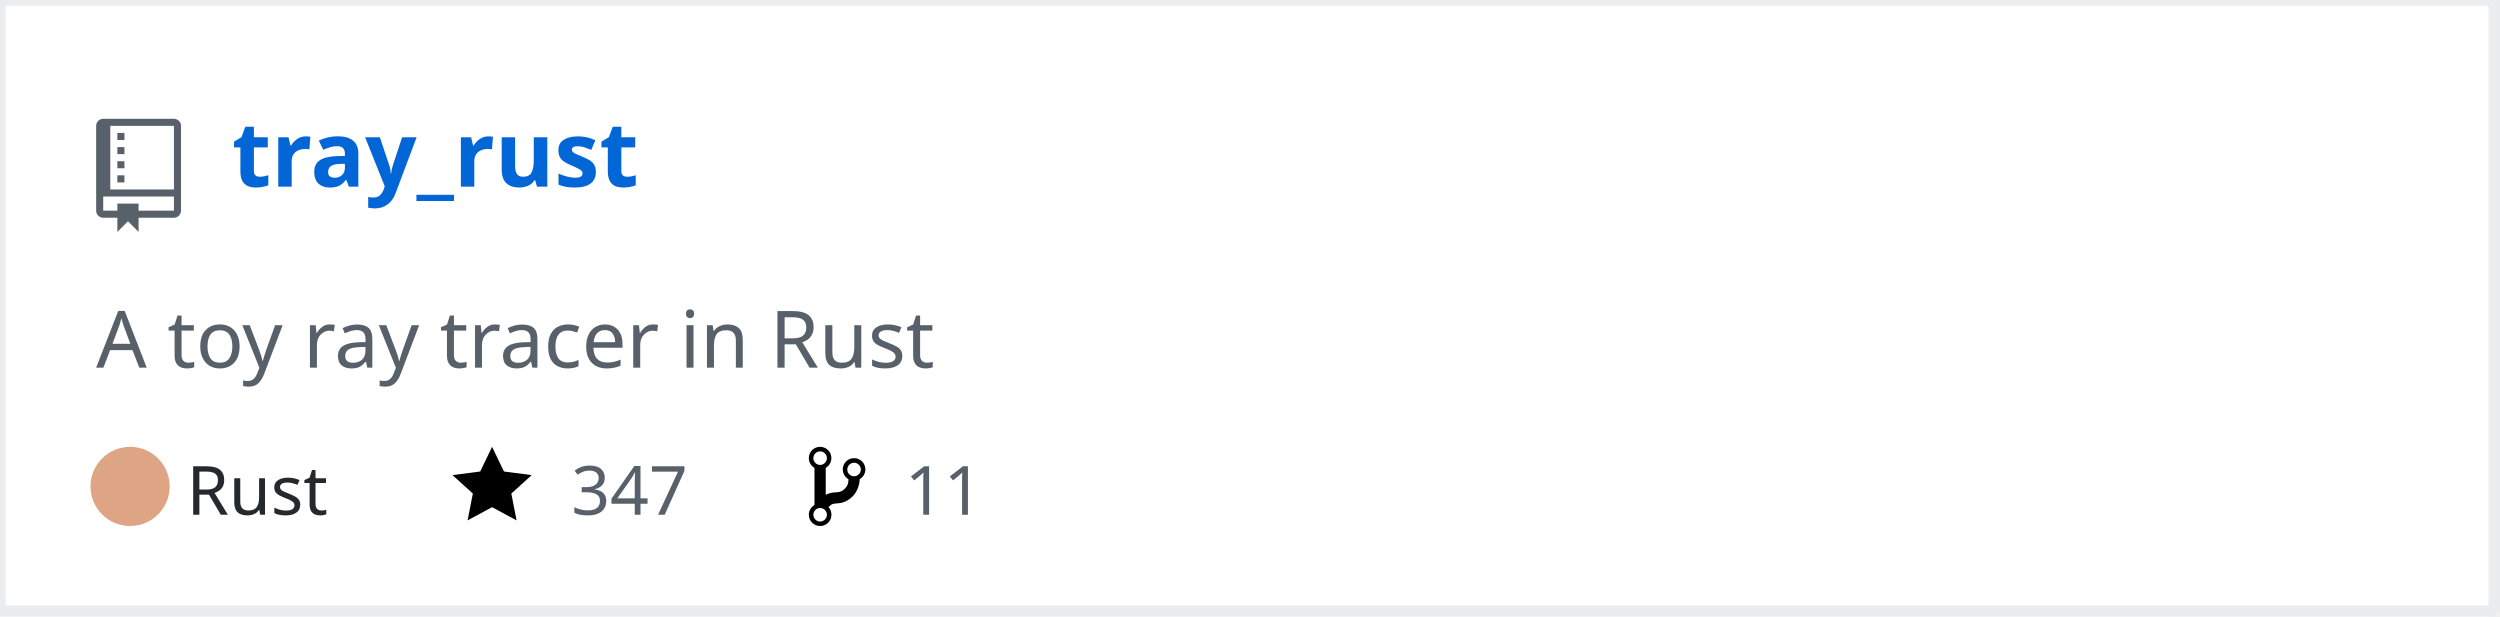
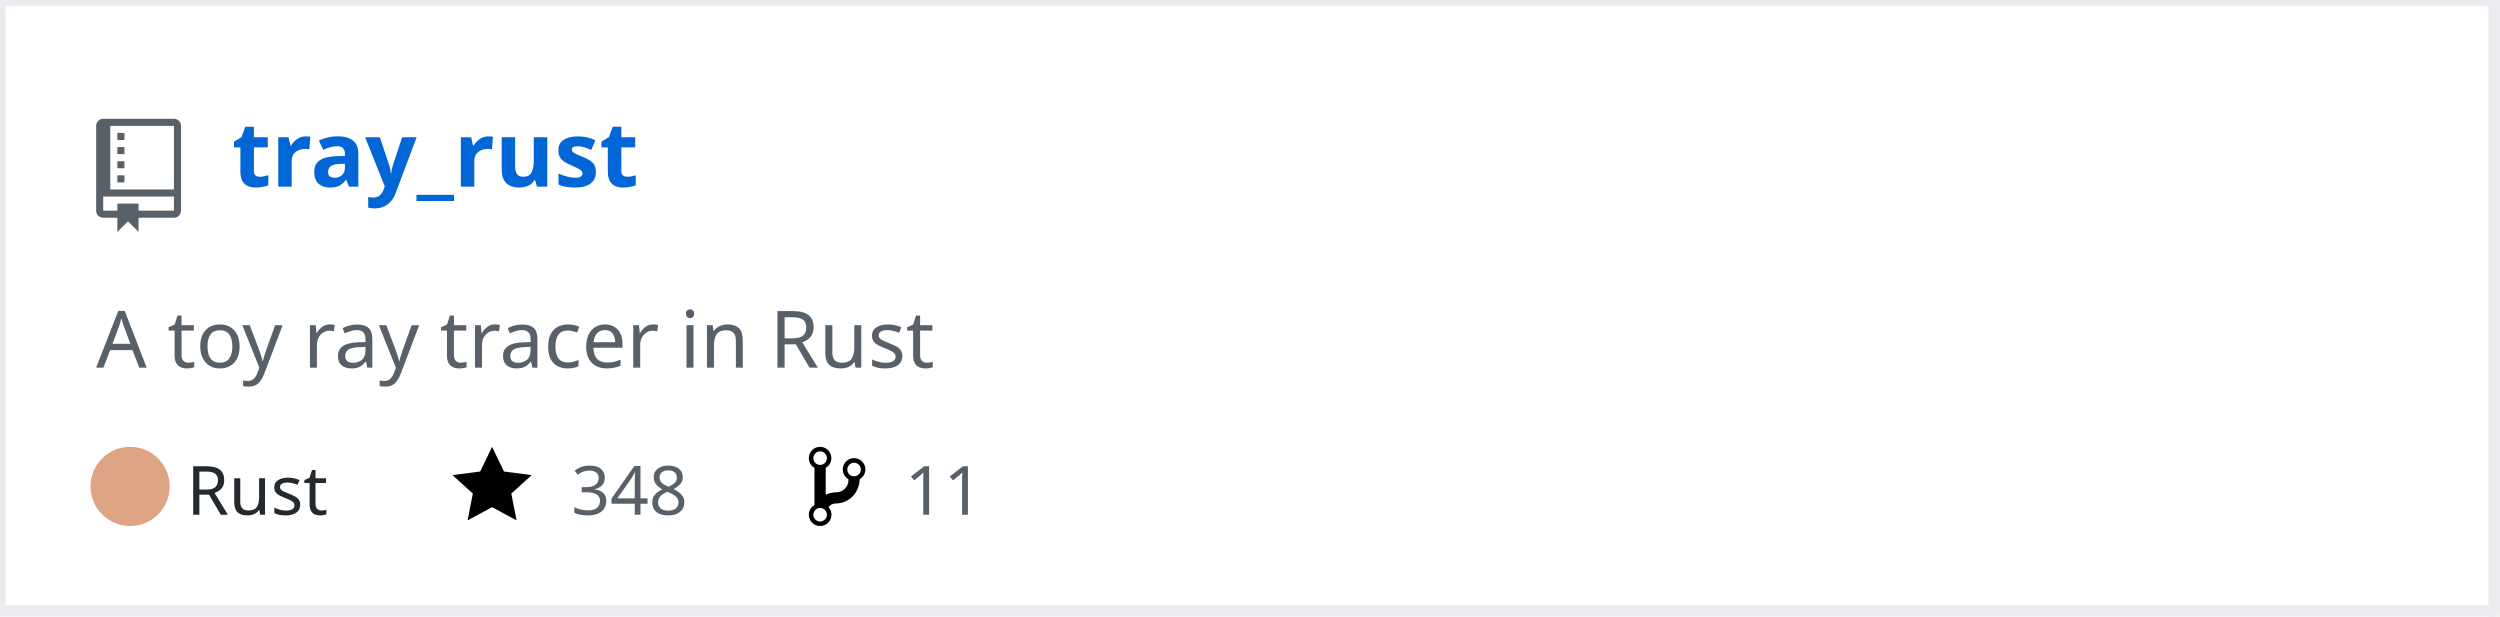
<svg xmlns="http://www.w3.org/2000/svg" width="442" height="109" version="1.2" baseProfile="tiny">
  <defs />
  <g fill="none" stroke="black" stroke-width="1" fill-rule="evenodd" stroke-linecap="square" stroke-linejoin="bevel">
    <g fill="#ffffff" fill-opacity="1" stroke="none" transform="matrix(1,0,0,1,0,0)">
      <rect x="0" y="0" width="440" height="109" />
    </g>
    <rect x="0" y="0" width="441" height="108" stroke="#eaecef" stroke-width="2" />
    <g fill="#586069" fill-opacity="1" stroke="none" transform="matrix(1.25,0,0,1.25,17,21)">
      <path vector-effect="none" fill-rule="evenodd" d="M4,9 L3,9 L3,8 L4,8 L4,9 M4,6 L3,6 L3,7 L4,7 L4,6 M4,4 L3,4 L3,5 L4,5 L4,4 M4,2 L3,2 L3,3 L4,3 L4,2 M12,1 L12,13 C12,13.55 11.55,14 11,14 L6,14 L6,16 L4.5,14.5 L3,16 L3,14 L1,14 C0.45,14 0,13.55 0,13 L0,1 C0,0.45 0.45,0 1,0 L11,0 C11.55,0 12,0.45 12,1 M11,11 L1,11 L1,13 L3,13 L3,12 L6,12 L6,13 L11,13 L11,11 M11,1 L2,1 L2,10 L11,10 L11,1" />
    </g>
    <g fill="#0366d6" fill-opacity="1" stroke="#0366d6" stroke-opacity="1" stroke-width="1" stroke-linecap="square" stroke-linejoin="bevel" transform="matrix(1,0,0,1,0,0)">
      <a href="https://github.com/Twinklebear/tray_rust">
        <text fill="#0366d6" fill-opacity="1" stroke="none" xml:space="preserve" x="41" y="33" font-family="sans-serif" font-size="16" font-weight="630" font-style="normal">tray_rust</text>
      </a>
    </g>
    <g fill="#586069" fill-opacity="1" stroke="#586069" stroke-opacity="1" stroke-width="1" stroke-linecap="square" stroke-linejoin="bevel" transform="matrix(1,0,0,1,0,0)">
      <text fill="#586069" fill-opacity="1" stroke="none" xml:space="preserve" x="17" y="65" font-family="sans-serif" font-size="14" font-weight="400" font-style="normal">A toy ray tracer in Rust </text>
    </g>
    <g fill="#24292e" fill-opacity="1" stroke="#24292e" stroke-opacity="1" stroke-width="1" stroke-linecap="square" stroke-linejoin="bevel" transform="matrix(1,0,0,1,0,0)">
      <text fill="#24292e" fill-opacity="1" stroke="none" xml:space="preserve" x="33" y="91" font-family="sans-serif" font-size="12" font-weight="400" font-style="normal">Rust</text>
    </g>
    <g fill="#000000" fill-opacity="1" stroke="none" transform="matrix(1,0,0,1,80,78)">
      <a href="https://github.com/Twinklebear/tray_rust/stargazers">
        <path vector-effect="none" fill-rule="evenodd" d="M14,6 L9.1,5.36 L7,1 L4.9,5.36 L0,6 L3.6,9.26 L2.67,14 L7,11.67 L11.33,14 L10.4,9.26 L14,6" />
      </a>
    </g>
    <g fill="#586069" fill-opacity="1" stroke="#586069" stroke-opacity="1" stroke-width="1" stroke-linecap="square" stroke-linejoin="bevel" transform="matrix(1,0,0,1,0,0)">
      <a href="https://github.com/Twinklebear/tray_rust/stargazers">
-         <text fill="#586069" fill-opacity="1" stroke="none" xml:space="preserve" x="101" y="91" font-family="sans-serif" font-size="12" font-weight="400" font-style="normal">347</text>
+         <text fill="#586069" fill-opacity="1" stroke="none" xml:space="preserve" x="101" y="91" font-family="sans-serif" font-size="12" font-weight="400" font-style="normal">348</text>
      </a>
    </g>
    <g fill="#000000" fill-opacity="1" stroke="none" transform="matrix(1,0,0,1,143,78)">
      <a href="https://github.com/Twinklebear/tray_rust/network/members">
        <path vector-effect="none" fill-rule="evenodd" d="M10,5 C10,3.89 9.11,3 8,3 C7.097,2.998 6.305,3.603 6.07,4.476 C5.836,5.348 6.217,6.269 7,6.72 L7,7.02 C6.98,7.54 6.77,8 6.37,8.4 C5.97,8.8 5.51,9.01 4.99,9.03 C4.16,9.05 3.51,9.19 2.99,9.48 L2.99,4.72 C3.773,4.269 4.154,3.348 3.92,2.476 C3.685,1.603 2.893,0.998 1.99,1 C0.88,1 0,1.89 0,3 C0.004,3.71 0.385,4.365 1,4.72 L1,11.28 C0.41,11.63 0,12.27 0,13 C0,14.11 0.89,15 2,15 C3.11,15 4,14.11 4,13 C4,12.47 3.8,12 3.47,11.64 C3.56,11.58 3.95,11.23 4.06,11.17 C4.31,11.06 4.62,11 5,11 C6.05,10.95 6.95,10.55 7.75,9.75 C8.55,8.95 8.95,7.77 9,6.73 L8.98,6.73 C9.59,6.37 10,5.73 10,5 M2,1.8 C2.66,1.8 3.2,2.35 3.2,3 C3.2,3.65 2.65,4.2 2,4.2 C1.35,4.2 0.8,3.65 0.8,3 C0.8,2.35 1.35,1.8 2,1.8 M2,14.21 C1.34,14.21 0.8,13.66 0.8,13.01 C0.8,12.36 1.35,11.81 2,11.81 C2.65,11.81 3.2,12.36 3.2,13.01 C3.2,13.66 2.65,14.21 2,14.21 M8,6.21 C7.34,6.21 6.8,5.66 6.8,5.01 C6.8,4.36 7.35,3.81 8,3.81 C8.65,3.81 9.2,4.36 9.2,5.01 C9.2,5.66 8.65,6.21 8,6.21 " />
      </a>
    </g>
    <g fill="#586069" fill-opacity="1" stroke="#586069" stroke-opacity="1" stroke-width="1" stroke-linecap="square" stroke-linejoin="bevel" transform="matrix(1,0,0,1,0,0)">
      <a href="https://github.com/Twinklebear/tray_rust/network/members">
        <text fill="" fill-opacity="1" stroke="none" xml:space="preserve" x="160" y="91" font-family="sans-serif" font-size="12" font-weight="400" font-style="normal">11</text>
      </a>
    </g>
    <circle cx="23" cy="86" r="7" stroke="none" fill="#dea584" />
  </g>
</svg>
